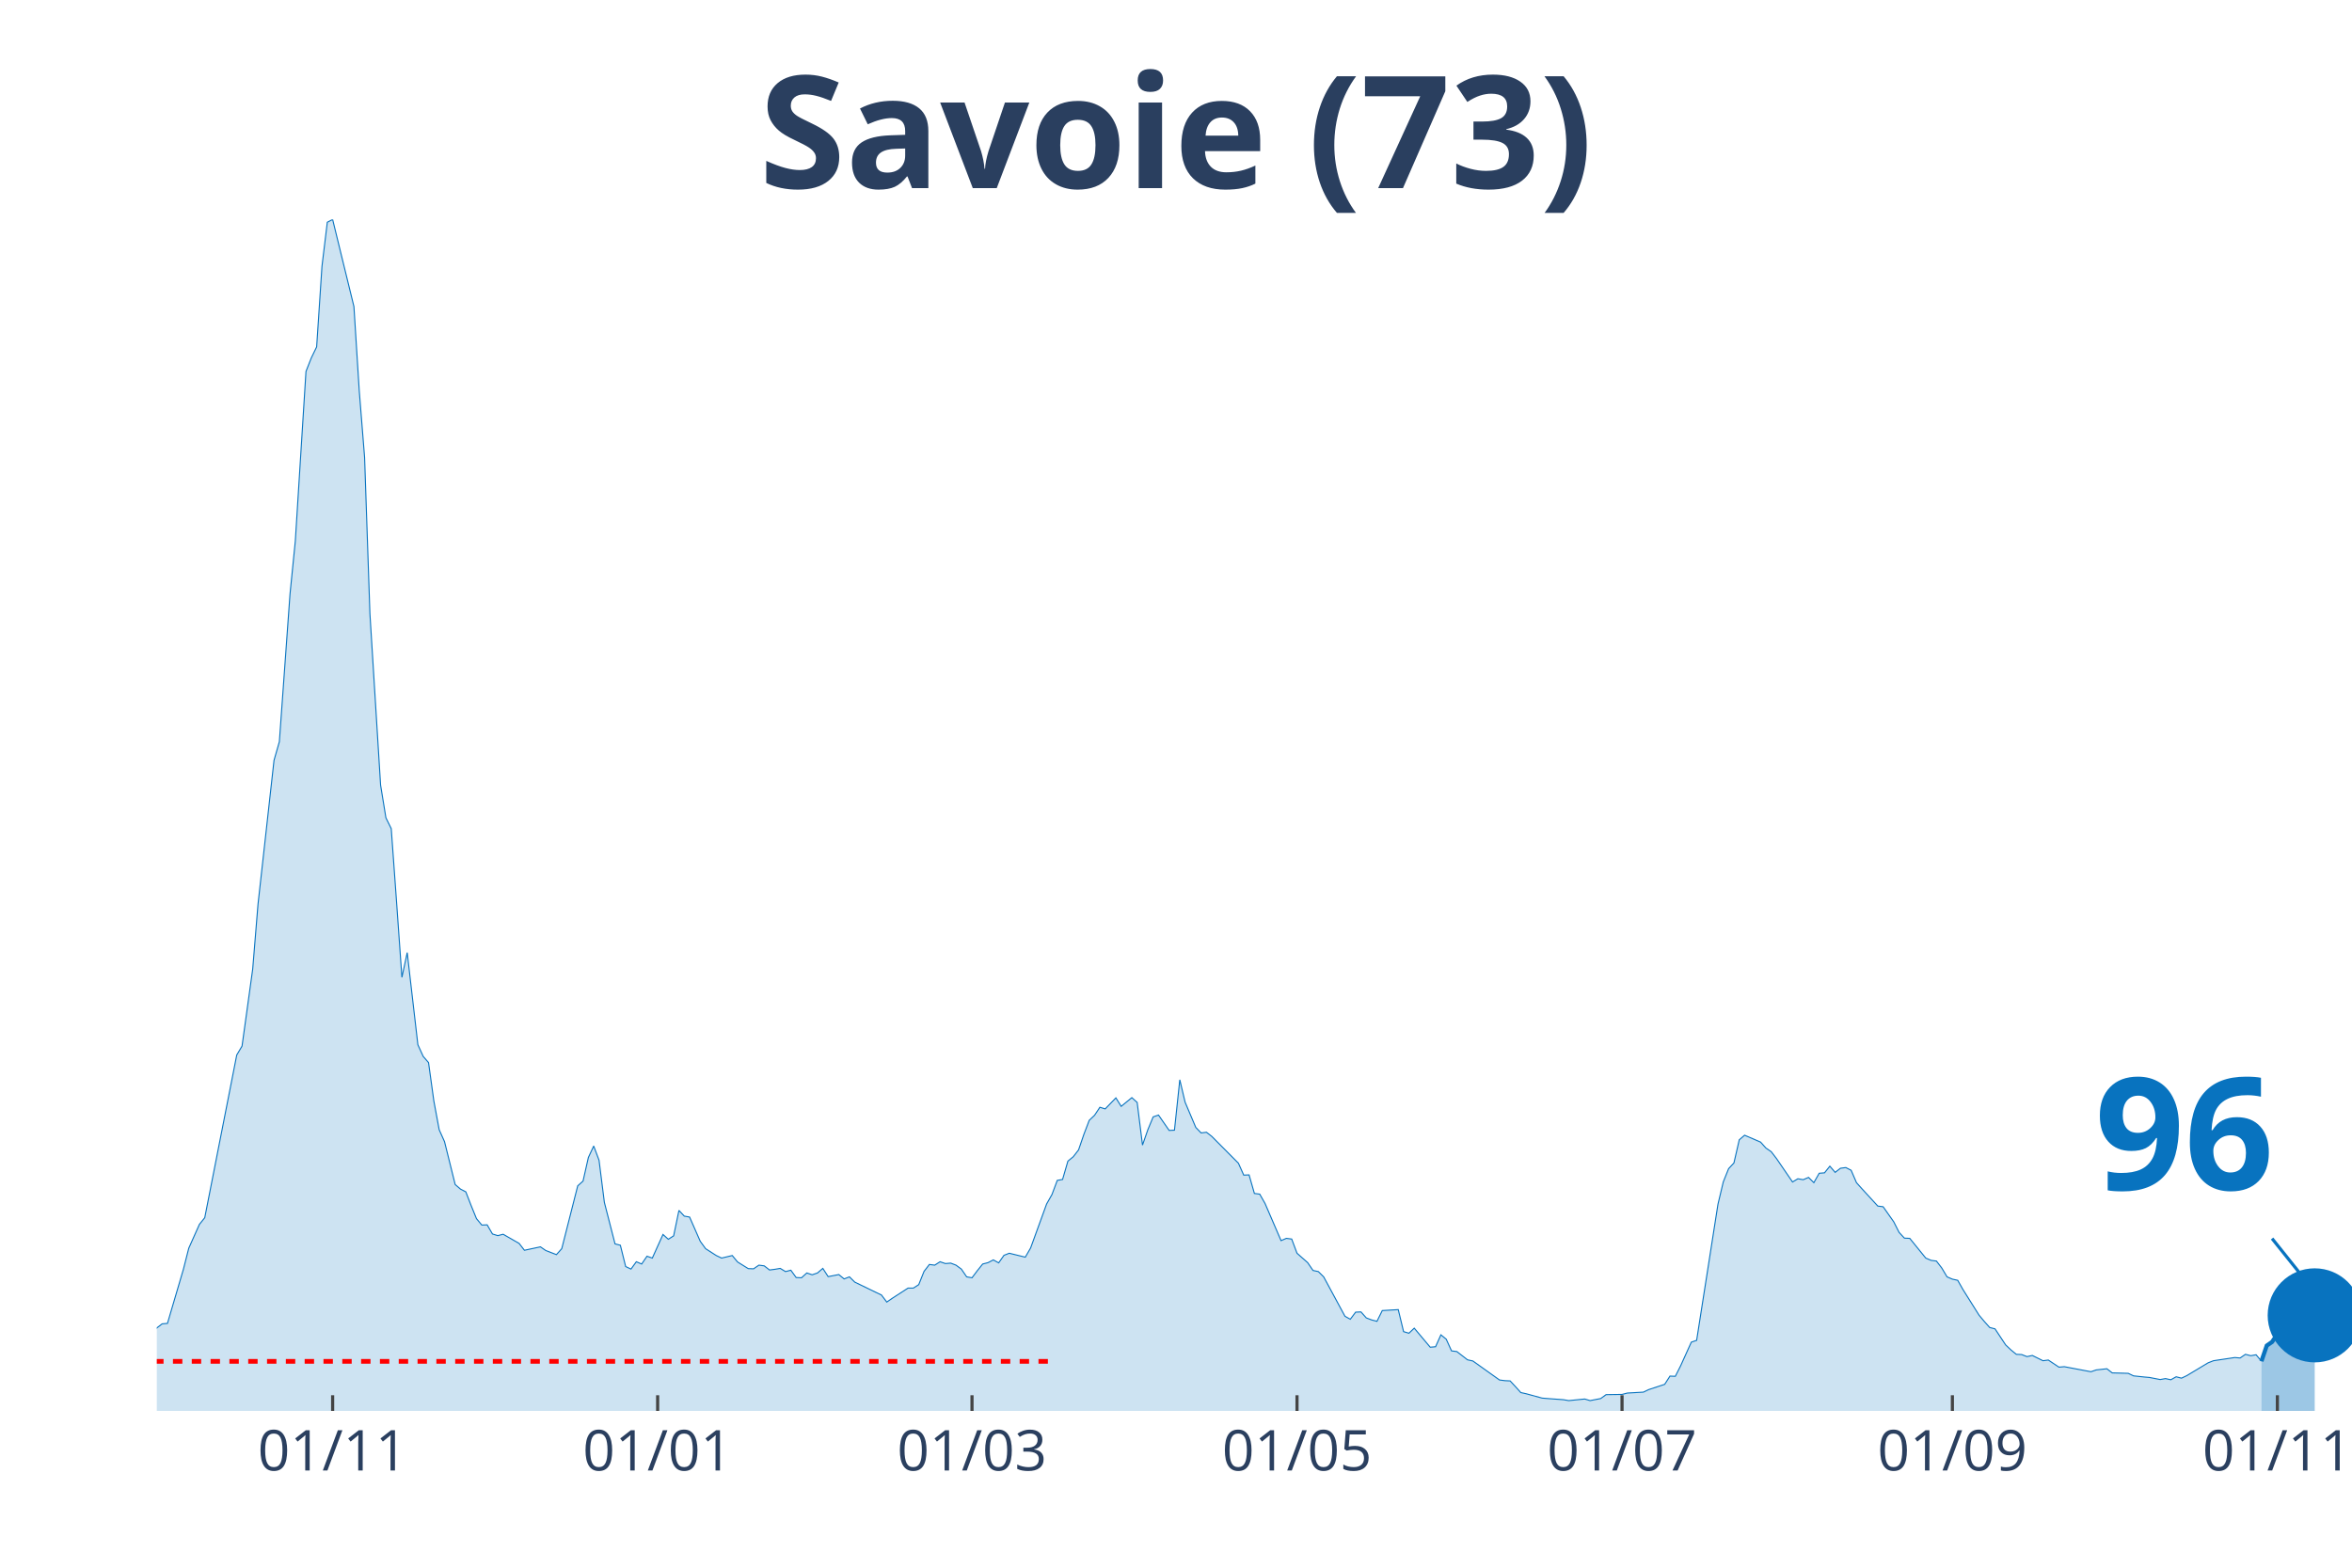
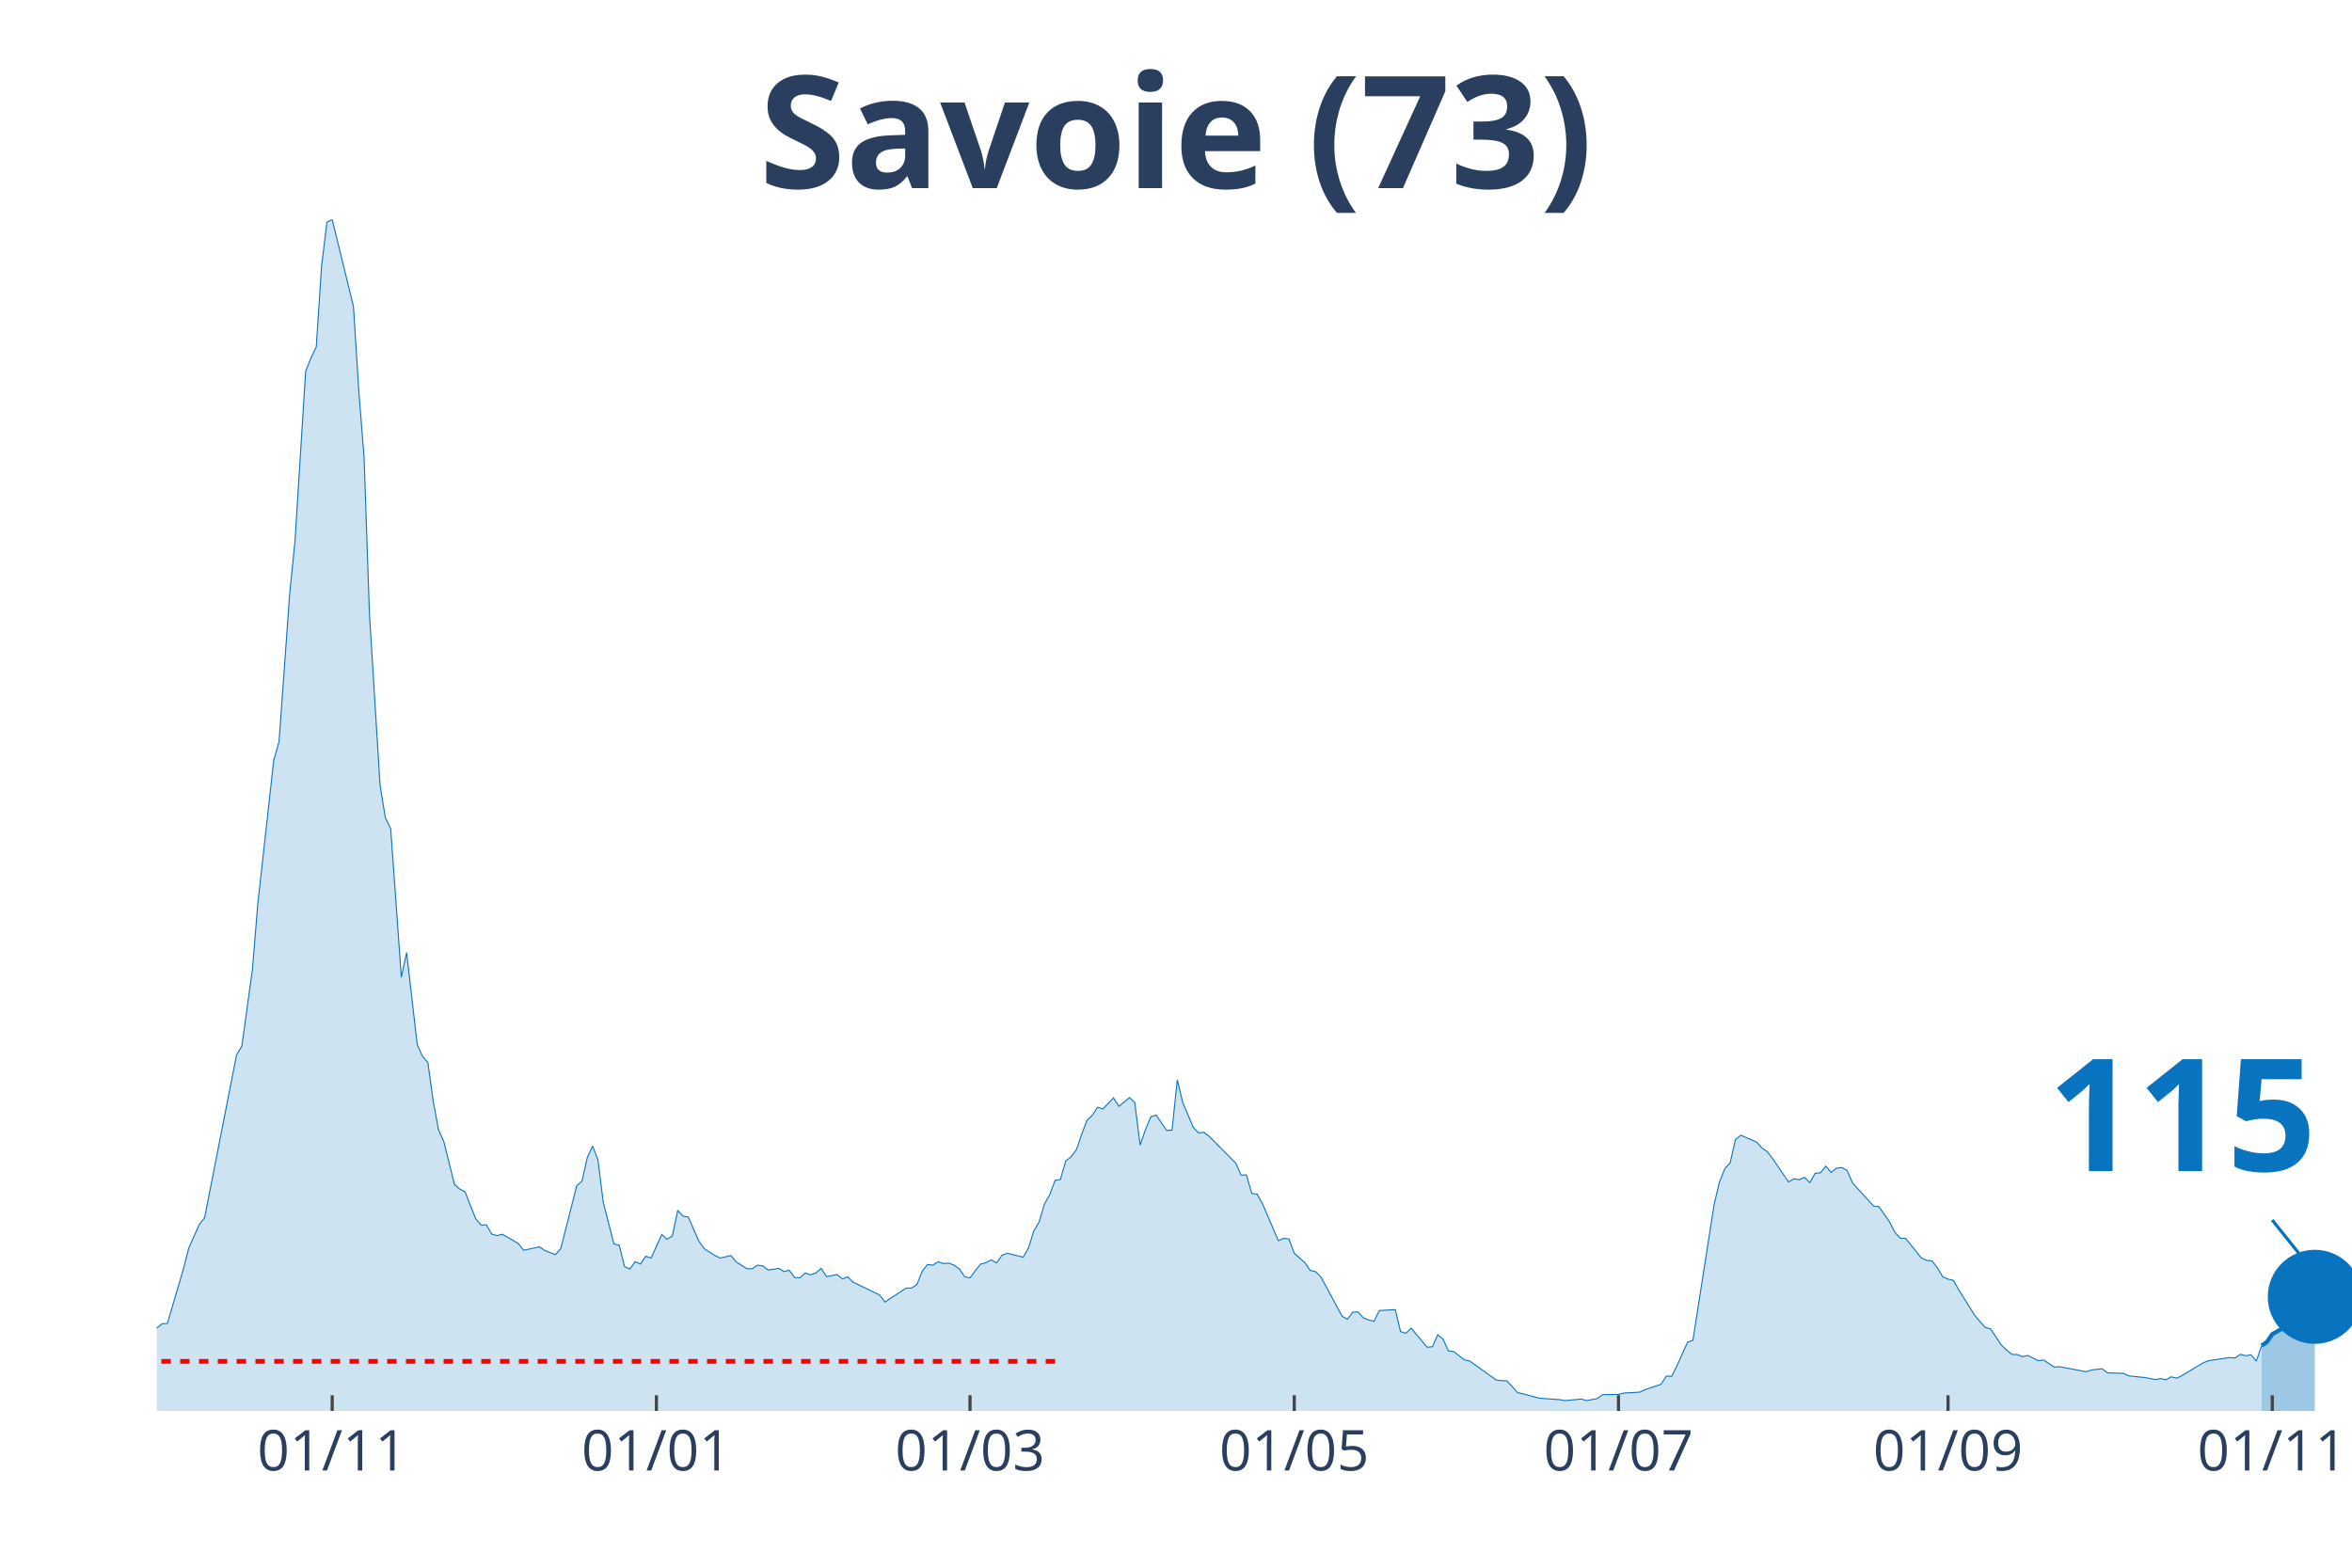
<svg xmlns="http://www.w3.org/2000/svg" class="main-svg" width="1125" height="750" style="" viewBox="0 0 750 500">
  <rect x="0" y="0" width="750" height="500" style="fill: rgb(0, 0, 0); fill-opacity: 0;" />
-   <defs id="defs-763839">
+   <defs id="defs-79fe78">
    <g class="clips">
-       <clipPath id="clip763839xyplot" class="plotclip">
+       <clipPath id="clip79fe78xyplot" class="plotclip">
        <rect width="700" height="380" />
      </clipPath>
-       <clipPath class="axesclip" id="clip763839x">
+       <clipPath class="axesclip" id="clip79fe78x">
        <rect x="50" y="0" width="700" height="500" />
      </clipPath>
-       <clipPath class="axesclip" id="clip763839y">
+       <clipPath class="axesclip" id="clip79fe78y">
        <rect x="0" y="70" width="750" height="380" />
      </clipPath>
-       <clipPath class="axesclip" id="clip763839xy">
+       <clipPath class="axesclip" id="clip79fe78xy">
        <rect x="50" y="70" width="700" height="380" />
      </clipPath>
    </g>
    <g class="gradients" />
  </defs>
  <g class="bglayer">
    <rect class="bg" x="50" y="70" width="700" height="380" style="fill: rgb(0, 0, 0); fill-opacity: 0; stroke-width: 0;" />
  </g>
  <g class="layer-below">
    <g class="imagelayer" />
    <g class="shapelayer" />
  </g>
  <g class="cartesianlayer">
    <g class="subplot xy">
      <g class="layer-subplot">
        <g class="shapelayer" />
        <g class="imagelayer" />
      </g>
      <g class="gridlayer">
        <g class="x">
-           <path class="xgrid crisp" transform="translate(106.07,0)" d="M0,70v380" style="stroke: rgb(255, 255, 255); stroke-opacity: 1; stroke-width: 1px;" />
-           <path class="xgrid crisp" transform="translate(209.71,0)" d="M0,70v380" style="stroke: rgb(255, 255, 255); stroke-opacity: 1; stroke-width: 1px;" />
-           <path class="xgrid crisp" transform="translate(309.95,0)" d="M0,70v380" style="stroke: rgb(255, 255, 255); stroke-opacity: 1; stroke-width: 1px;" />
-           <path class="xgrid crisp" transform="translate(413.59,0)" d="M0,70v380" style="stroke: rgb(255, 255, 255); stroke-opacity: 1; stroke-width: 1px;" />
-           <path class="xgrid crisp" transform="translate(517.23,0)" d="M0,70v380" style="stroke: rgb(255, 255, 255); stroke-opacity: 1; stroke-width: 1px;" />
-           <path class="xgrid crisp" transform="translate(622.57,0)" d="M0,70v380" style="stroke: rgb(255, 255, 255); stroke-opacity: 1; stroke-width: 1px;" />
-           <path class="xgrid crisp" transform="translate(726.21,0)" d="M0,70v380" style="stroke: rgb(255, 255, 255); stroke-opacity: 1; stroke-width: 1px;" />
+           <path class="xgrid crisp" transform="translate(105.93,0)" d="M0,70v380" style="stroke: rgb(255, 255, 255); stroke-opacity: 1; stroke-width: 1px;" />
+           <path class="xgrid crisp" transform="translate(209.32,0)" d="M0,70v380" style="stroke: rgb(255, 255, 255); stroke-opacity: 1; stroke-width: 1px;" />
+           <path class="xgrid crisp" transform="translate(309.32,0)" d="M0,70v380" style="stroke: rgb(255, 255, 255); stroke-opacity: 1; stroke-width: 1px;" />
+           <path class="xgrid crisp" transform="translate(412.71,0)" d="M0,70v380" style="stroke: rgb(255, 255, 255); stroke-opacity: 1; stroke-width: 1px;" />
+           <path class="xgrid crisp" transform="translate(516.1,0)" d="M0,70v380" style="stroke: rgb(255, 255, 255); stroke-opacity: 1; stroke-width: 1px;" />
+           <path class="xgrid crisp" transform="translate(621.19,0)" d="M0,70v380" style="stroke: rgb(255, 255, 255); stroke-opacity: 1; stroke-width: 1px;" />
+           <path class="xgrid crisp" transform="translate(724.58,0)" d="M0,70v380" style="stroke: rgb(255, 255, 255); stroke-opacity: 1; stroke-width: 1px;" />
        </g>
        <g class="y" />
      </g>
      <g class="zerolinelayer" />
      <path class="xlines-below" />
      <path class="ylines-below" />
      <g class="overlines-below" />
      <g class="xaxislayer-below" />
      <g class="yaxislayer-below" />
      <g class="overaxes-below" />
-       <g class="plot" transform="translate(50, 70)" clip-path="url('#clip763839xyplot')">
+       <g class="plot" transform="translate(50, 70)" clip-path="url('#clip79fe78xyplot')">
        <g class="scatterlayer mlayer">
-           <g class="trace scatter traceb7492e" style="stroke-miterlimit: 2;">
+           <g class="trace scatter trace85d633" style="stroke-miterlimit: 2;">
            <g class="fills">
              <g>
-                 <path class="js-fill" d="M671.12,380L-231.07,380L-231.07,378.76L-103.64,378.39L-101.94,377.66L-88.35,377.22L-86.65,377.51L-79.85,377.3L-78.16,377.3L-61.17,373.42L-59.47,371.45L-54.37,370.13L-52.67,369.04L-49.27,367.5L-47.57,368.23L-42.48,368.6L-40.78,369.62L-37.38,368.52L-35.68,367.94L-30.58,365.97L-28.88,363.55L-25.49,361.65L-23.79,361.29L-16.99,360.41L-15.29,360.19L-11.89,359.17L-10.19,359.32L-6.8,358.95L-5.1,357.93L-1.7,356.98L0,353.54L1.7,352.23L3.4,352.08L8.5,334.76L10.19,328.11L13.59,320.5L15.29,318.38L25.49,266.49L27.18,263.64L30.58,239.08L32.28,218.32L37.38,172.49L39.08,166.57L42.48,119.43L44.17,102.55L47.57,48.46L49.27,44.15L50.97,40.64L52.67,14.91L54.37,0.88L56.07,0L62.86,27.77L64.56,54.67L66.26,75.87L67.96,125.72L71.36,180.39L73.06,190.84L74.76,194.28L76.46,217.74L78.16,241.71L79.85,233.82L83.25,263.2L84.95,266.93L86.65,268.9L88.35,281.18L90.05,290.32L91.75,294.12L95.15,307.79L96.84,309.25L98.54,310.13L100.24,314.51L101.94,318.68L103.64,320.72L105.34,320.65L107.04,323.57L108.74,324.09L110.44,323.65L115.53,326.57L117.23,328.76L122.33,327.67L124.03,328.84L127.43,330.15L129.13,328.25L134.22,308.22L135.92,306.69L137.62,299.16L139.32,295.51L141.02,300.04L142.72,313.49L146.12,326.72L147.82,327.16L149.51,333.95L151.21,334.76L152.91,332.42L154.61,333.15L156.31,330.66L158.01,331.25L161.41,323.72L163.11,325.25L164.81,324.16L166.5,316.05L168.2,317.87L169.9,318.17L173.3,325.91L175,328.25L178.4,330.44L180.1,331.25L183.5,330.44L185.19,332.49L188.59,334.61L190.29,334.68L191.99,333.51L193.69,333.73L195.39,335.05L197.09,334.83L198.79,334.54L200.49,335.56L202.18,335.12L203.88,337.46L205.58,337.53L207.28,336L208.98,336.58L210.68,336L212.38,334.54L214.08,337.17L217.48,336.51L219.17,337.9L220.87,337.24L222.57,338.92L229.37,342.21L231.07,343.02L232.77,345.28L234.47,344.11L239.56,340.82L241.26,340.82L242.96,339.73L244.66,335.49L246.36,333.29L248.06,333.51L249.76,332.42L251.46,333L253.16,332.86L254.85,333.51L256.55,334.76L258.25,337.24L259.95,337.53L261.65,335.27L263.35,333.15L265.05,332.71L266.75,331.83L268.45,332.78L270.15,330.37L271.84,329.71L276.94,330.96L278.64,328.03L283.74,314L285.44,311L287.14,306.47L288.83,306.18L290.53,300.33L292.23,298.94L293.93,296.75L295.63,291.78L297.33,287.32L299.03,285.71L300.73,283.15L302.43,283.67L305.83,280.16L307.52,282.86L310.92,280.08L312.62,281.62L314.32,295.21L316.02,290.32L317.72,286.22L319.42,285.64L322.82,290.54L324.51,290.46L326.21,274.38L327.91,281.55L331.31,289.59L333.01,291.34L334.71,291.12L336.41,292.44L344.9,300.99L346.6,304.79L348.3,304.72L350,310.64L351.7,310.86L353.4,313.85L358.5,325.69L360.19,324.96L361.89,325.18L363.59,329.71L366.99,332.71L368.69,335.2L370.39,335.56L372.09,337.24L378.88,349.81L380.58,350.76L382.28,348.5L383.98,348.42L385.68,350.33L387.38,350.98L389.08,351.42L390.78,347.99L395.87,347.69L397.57,354.71L399.27,355.22L400.97,353.61L406.07,359.68L407.77,359.53L409.47,355.73L411.17,357.12L412.86,360.85L414.56,361.07L417.96,363.7L419.66,364.07L428.16,370.13L429.85,370.35L431.55,370.43L433.25,372.25L434.95,374.15L436.65,374.52L441.75,375.91L443.45,376.05L448.54,376.42L450.24,376.71L455.34,376.2L457.04,376.71L460.44,376.05L462.14,374.81L467.23,374.74L468.93,374.3L474.03,374.01L475.73,373.2L480.83,371.52L482.52,368.89L484.22,368.96L485.92,365.6L489.32,358.07L491.02,357.49L497.82,314.07L499.51,306.98L501.21,302.74L502.91,300.92L504.61,293.53L506.31,292.07L511.41,294.26L513.11,296.16L514.81,297.33L516.5,299.53L521.6,306.98L523.3,305.96L525,306.25L526.7,305.52L528.4,307.2L530.1,304.2L531.8,304.06L533.5,301.94L535.19,303.91L536.89,302.6L538.59,302.38L540.29,303.25L541.99,307.2L543.69,309.1L548.79,314.66L550.49,314.88L553.88,319.7L555.58,323.06L557.28,324.89L558.98,324.96L564.08,331.25L565.78,331.98L567.48,332.2L569.17,334.39L570.87,337.24L572.57,337.97L574.27,338.34L575.97,341.33L581.07,349.45L582.77,351.49L584.47,353.39L586.17,353.83L589.56,358.95L591.26,360.56L592.96,361.95L594.66,362.02L596.36,362.68L598.06,362.31L601.46,363.99L603.16,363.77L606.55,366.04L608.25,365.89L616.75,367.5L618.45,366.92L621.84,366.55L623.54,367.87L628.64,368.01L630.34,368.82L633.74,369.18L635.44,369.33L638.83,369.99L640.53,369.69L642.23,370.06L643.93,369.11L645.63,369.55L647.33,368.74L654.13,364.65L655.83,363.99L662.62,362.97L664.32,363.12L666.02,361.95L667.72,362.39L669.42,362.09L671.12,364.14" style="fill: rgb(8, 115, 191); fill-opacity: 0.2; stroke-width: 0;" />
+                 <path class="js-fill" d="M671.19,380L-230.51,380L-230.51,378.76L-103.39,378.39L-101.69,377.66L-88.14,377.22L-86.44,377.51L-79.66,377.3L-77.97,377.3L-61.02,373.42L-59.32,371.45L-54.24,370.13L-52.54,369.04L-49.15,367.5L-47.46,368.23L-42.37,368.6L-40.68,369.62L-37.29,368.52L-35.59,367.94L-30.51,365.97L-28.81,363.55L-25.42,361.65L-23.73,361.29L-16.95,360.41L-15.25,360.19L-11.86,359.17L-10.17,359.32L-6.78,358.95L-5.08,357.93L-1.69,356.98L0,353.54L1.69,352.23L3.39,352.08L8.47,334.76L10.17,328.11L13.56,320.5L15.25,318.38L25.42,266.49L27.12,263.64L30.51,239.08L32.2,218.32L37.29,172.49L38.98,166.57L42.37,119.43L44.07,102.55L47.46,48.46L49.15,44.15L50.85,40.64L52.54,14.91L54.24,0.88L55.93,0L62.71,27.77L64.41,54.67L66.1,75.87L67.8,125.72L71.19,180.39L72.88,190.84L74.58,194.28L76.27,217.74L77.97,241.71L79.66,233.82L83.05,263.2L84.75,266.93L86.44,268.9L88.14,281.18L89.83,290.32L91.53,294.12L94.92,307.79L96.61,309.25L98.31,310.13L100,314.51L101.69,318.68L103.39,320.72L105.08,320.65L106.78,323.57L108.47,324.09L110.17,323.65L115.25,326.57L116.95,328.76L122.03,327.67L123.73,328.84L127.12,330.15L128.81,328.25L133.9,308.22L135.59,306.69L137.29,299.16L138.98,295.51L140.68,300.04L142.37,313.49L145.76,326.72L147.46,327.16L149.15,333.95L150.85,334.76L152.54,332.42L154.24,333.15L155.93,330.66L157.63,331.25L161.02,323.72L162.71,325.25L164.41,324.16L166.1,316.05L167.8,317.87L169.49,318.17L172.88,325.91L174.58,328.25L177.97,330.44L179.66,331.25L183.05,330.44L184.75,332.49L188.14,334.61L189.83,334.68L191.53,333.51L193.22,333.73L194.92,335.05L196.61,334.83L198.31,334.54L200,335.56L201.69,335.12L203.39,337.46L205.08,337.53L206.78,336L208.47,336.58L210.17,336L211.86,334.54L213.56,337.17L216.95,336.51L218.64,337.9L220.34,337.24L222.03,338.92L228.81,342.21L230.51,343.02L232.2,345.28L233.9,344.11L238.98,340.82L240.68,340.82L242.37,339.73L244.07,335.49L245.76,333.29L247.46,333.51L249.15,332.42L250.85,333L252.54,332.86L254.24,333.51L255.93,334.76L257.63,337.24L259.32,337.53L261.02,335.27L262.71,333.15L264.41,332.71L266.1,331.83L267.8,332.78L269.49,330.37L271.19,329.71L276.27,330.96L277.97,328.03L279.66,322.62L281.36,319.7L283.05,314L284.75,311L286.44,306.47L288.14,306.18L289.83,300.33L291.53,298.94L293.22,296.75L294.92,291.78L296.61,287.32L298.31,285.71L300,283.15L301.69,283.67L305.08,280.16L306.78,282.86L310.17,280.08L311.86,281.62L313.56,295.21L315.25,290.32L316.95,286.22L318.64,285.64L322.03,290.54L323.73,290.46L325.42,274.38L327.12,281.55L330.51,289.59L332.2,291.34L333.9,291.12L335.59,292.44L344.07,300.99L345.76,304.79L347.46,304.72L349.15,310.64L350.85,310.86L352.54,313.85L357.63,325.69L359.32,324.96L361.02,325.18L362.71,329.71L366.1,332.71L367.8,335.2L369.49,335.56L371.19,337.24L377.97,349.81L379.66,350.76L381.36,348.5L383.05,348.42L384.75,350.33L386.44,350.98L388.14,351.42L389.83,347.99L394.92,347.69L396.61,354.71L398.31,355.22L400,353.61L405.08,359.68L406.78,359.53L408.47,355.73L410.17,357.12L411.86,360.85L413.56,361.07L416.95,363.7L418.64,364.07L427.12,370.13L428.81,370.35L430.51,370.43L432.2,372.25L433.9,374.15L435.59,374.52L440.68,375.91L442.37,376.05L447.46,376.42L449.15,376.71L454.24,376.2L455.93,376.71L459.32,376.05L461.02,374.81L466.1,374.74L467.8,374.3L472.88,374.01L474.58,373.2L479.66,371.52L481.36,368.89L483.05,368.96L484.75,365.6L488.14,358.07L489.83,357.49L496.61,314.07L498.31,306.98L500,302.74L501.69,300.92L503.39,293.53L505.08,292.07L510.17,294.26L511.86,296.16L513.56,297.33L515.25,299.53L520.34,306.98L522.03,305.96L523.73,306.25L525.42,305.52L527.12,307.2L528.81,304.2L530.51,304.06L532.2,301.94L533.9,303.91L535.59,302.6L537.29,302.38L538.98,303.25L540.68,307.2L542.37,309.1L547.46,314.66L549.15,314.88L552.54,319.7L554.24,323.06L555.93,324.89L557.63,324.96L562.71,331.25L564.41,331.98L566.1,332.2L567.8,334.39L569.49,337.24L571.19,337.97L572.88,338.34L574.58,341.33L579.66,349.45L581.36,351.49L583.05,353.39L584.75,353.83L588.14,358.95L589.83,360.56L591.53,361.95L593.22,362.02L594.92,362.68L596.61,362.31L600,363.99L601.69,363.77L605.08,366.04L606.78,365.89L615.25,367.5L616.95,366.92L620.34,366.55L622.03,367.87L627.12,368.01L628.81,368.82L632.2,369.18L633.9,369.33L637.29,369.99L638.98,369.69L640.68,370.06L642.37,369.11L644.07,369.55L645.76,368.74L652.54,364.65L654.24,363.99L661.02,362.97L662.71,363.12L664.41,361.95L666.1,362.39L667.8,362.09L669.49,364.14L671.19,359.17" style="fill: rgb(8, 115, 191); fill-opacity: 0.2; stroke-width: 0;" />
              </g>
            </g>
            <g class="errorbars" />
            <g class="lines">
-               <path class="js-line" d="M-231.07,378.76L-103.64,378.39L-101.94,377.66L-88.35,377.22L-86.65,377.51L-79.85,377.3L-78.16,377.3L-61.17,373.42L-59.47,371.45L-54.37,370.13L-52.67,369.04L-49.27,367.5L-47.57,368.23L-42.48,368.6L-40.78,369.62L-37.38,368.52L-35.68,367.94L-30.58,365.97L-28.88,363.55L-25.49,361.65L-23.79,361.29L-16.99,360.41L-15.29,360.19L-11.89,359.17L-10.19,359.32L-6.8,358.95L-5.1,357.93L-1.7,356.98L0,353.54L1.7,352.23L3.4,352.08L8.5,334.76L10.19,328.11L13.59,320.5L15.29,318.38L25.49,266.49L27.18,263.64L30.58,239.08L32.28,218.32L37.38,172.49L39.08,166.57L42.48,119.43L44.17,102.55L47.57,48.46L49.27,44.15L50.97,40.64L52.67,14.91L54.37,0.88L56.07,0L62.86,27.77L64.56,54.67L66.26,75.87L67.96,125.72L71.36,180.39L73.06,190.84L74.76,194.28L76.46,217.74L78.16,241.71L79.85,233.82L83.25,263.2L84.95,266.93L86.65,268.9L88.35,281.18L90.05,290.32L91.75,294.12L95.15,307.79L96.84,309.25L98.54,310.13L100.24,314.51L101.94,318.68L103.64,320.72L105.34,320.65L107.04,323.57L108.74,324.09L110.44,323.65L115.53,326.57L117.23,328.76L122.33,327.67L124.03,328.84L127.43,330.15L129.13,328.25L134.22,308.22L135.92,306.69L137.62,299.16L139.32,295.51L141.02,300.04L142.72,313.49L146.12,326.72L147.82,327.16L149.51,333.95L151.21,334.76L152.91,332.42L154.61,333.15L156.31,330.66L158.01,331.25L161.41,323.72L163.11,325.25L164.81,324.16L166.5,316.05L168.2,317.87L169.9,318.17L173.3,325.91L175,328.25L178.4,330.44L180.1,331.25L183.5,330.44L185.19,332.49L188.59,334.61L190.29,334.68L191.99,333.51L193.69,333.73L195.39,335.05L197.09,334.83L198.79,334.54L200.49,335.56L202.18,335.12L203.88,337.46L205.58,337.53L207.28,336L208.98,336.58L210.68,336L212.38,334.54L214.08,337.17L217.48,336.51L219.17,337.9L220.87,337.24L222.57,338.92L229.37,342.21L231.07,343.02L232.77,345.28L234.47,344.11L239.56,340.82L241.26,340.82L242.96,339.73L244.66,335.49L246.36,333.29L248.06,333.51L249.76,332.42L251.46,333L253.16,332.86L254.85,333.51L256.55,334.76L258.25,337.24L259.95,337.53L261.65,335.27L263.35,333.15L265.05,332.71L266.75,331.83L268.45,332.78L270.15,330.37L271.84,329.71L276.94,330.96L278.64,328.03L283.74,314L285.44,311L287.14,306.47L288.83,306.18L290.53,300.33L292.23,298.94L293.93,296.75L295.63,291.78L297.33,287.32L299.03,285.71L300.73,283.15L302.43,283.67L305.83,280.16L307.52,282.86L310.92,280.08L312.62,281.62L314.32,295.21L316.02,290.32L317.72,286.22L319.42,285.64L322.82,290.54L324.51,290.46L326.21,274.38L327.91,281.55L331.31,289.59L333.01,291.34L334.71,291.12L336.41,292.44L344.9,300.99L346.6,304.79L348.3,304.72L350,310.64L351.7,310.86L353.4,313.85L358.5,325.69L360.19,324.96L361.89,325.18L363.59,329.71L366.99,332.71L368.69,335.2L370.39,335.56L372.09,337.24L378.88,349.81L380.58,350.76L382.28,348.5L383.98,348.42L385.68,350.33L387.38,350.98L389.08,351.42L390.78,347.99L395.87,347.69L397.57,354.71L399.27,355.22L400.97,353.61L406.07,359.68L407.77,359.53L409.47,355.73L411.17,357.12L412.86,360.85L414.56,361.07L417.96,363.7L419.66,364.07L428.16,370.13L429.85,370.35L431.55,370.43L433.25,372.25L434.95,374.15L436.65,374.52L441.75,375.91L443.45,376.05L448.54,376.42L450.24,376.71L455.34,376.2L457.04,376.71L460.44,376.05L462.14,374.81L467.23,374.74L468.93,374.3L474.03,374.01L475.73,373.2L480.83,371.52L482.52,368.89L484.22,368.96L485.92,365.6L489.32,358.07L491.02,357.49L497.82,314.07L499.51,306.98L501.21,302.74L502.91,300.92L504.61,293.53L506.31,292.07L511.41,294.26L513.11,296.16L514.81,297.33L516.5,299.53L521.6,306.98L523.3,305.96L525,306.25L526.7,305.52L528.4,307.2L530.1,304.2L531.8,304.06L533.5,301.94L535.19,303.91L536.89,302.6L538.59,302.38L540.29,303.25L541.99,307.2L543.69,309.1L548.79,314.66L550.49,314.88L553.88,319.7L555.58,323.06L557.28,324.89L558.98,324.96L564.08,331.25L565.78,331.98L567.48,332.2L569.17,334.39L570.87,337.24L572.57,337.97L574.27,338.34L575.97,341.33L581.07,349.45L582.77,351.49L584.47,353.39L586.17,353.83L589.56,358.95L591.26,360.56L592.96,361.95L594.66,362.02L596.36,362.68L598.06,362.31L601.46,363.99L603.16,363.77L606.55,366.04L608.25,365.89L616.75,367.5L618.45,366.92L621.84,366.55L623.54,367.87L628.64,368.01L630.34,368.82L633.74,369.18L635.44,369.33L638.83,369.99L640.53,369.69L642.23,370.06L643.93,369.11L645.63,369.55L647.33,368.74L654.13,364.65L655.83,363.99L662.62,362.97L664.32,363.12L666.02,361.95L667.72,362.39L669.42,362.09L671.12,364.14" style="vector-effect: non-scaling-stroke; fill: none; stroke: rgb(8, 115, 191); stroke-opacity: 1; stroke-width: 0.5px; opacity: 1;" />
+               <path class="js-line" d="M-230.51,378.76L-103.39,378.39L-101.69,377.66L-88.14,377.22L-86.44,377.51L-79.66,377.3L-77.97,377.3L-61.02,373.42L-59.32,371.45L-54.24,370.13L-52.54,369.04L-49.15,367.5L-47.46,368.23L-42.37,368.6L-40.68,369.62L-37.29,368.52L-35.59,367.94L-30.51,365.97L-28.81,363.55L-25.42,361.65L-23.73,361.29L-16.95,360.41L-15.25,360.19L-11.86,359.17L-10.17,359.32L-6.78,358.95L-5.08,357.93L-1.69,356.98L0,353.54L1.69,352.23L3.39,352.08L8.47,334.76L10.17,328.11L13.56,320.5L15.25,318.38L25.42,266.49L27.12,263.64L30.51,239.08L32.2,218.32L37.29,172.49L38.98,166.57L42.37,119.43L44.07,102.55L47.46,48.46L49.15,44.15L50.85,40.64L52.54,14.91L54.24,0.88L55.93,0L62.71,27.77L64.41,54.67L66.1,75.87L67.8,125.72L71.19,180.39L72.88,190.84L74.58,194.28L76.27,217.74L77.97,241.71L79.66,233.82L83.05,263.2L84.75,266.93L86.44,268.9L88.14,281.18L89.83,290.32L91.53,294.12L94.92,307.79L96.61,309.25L98.31,310.13L100,314.51L101.69,318.68L103.39,320.72L105.08,320.65L106.78,323.57L108.47,324.09L110.17,323.65L115.25,326.57L116.95,328.76L122.03,327.67L123.73,328.84L127.12,330.15L128.81,328.25L133.9,308.22L135.59,306.69L137.29,299.16L138.98,295.51L140.68,300.04L142.37,313.49L145.76,326.72L147.46,327.16L149.15,333.95L150.85,334.76L152.54,332.42L154.24,333.15L155.93,330.66L157.63,331.25L161.02,323.72L162.71,325.25L164.41,324.16L166.1,316.05L167.8,317.87L169.49,318.17L172.88,325.91L174.58,328.25L177.97,330.44L179.66,331.25L183.05,330.44L184.75,332.49L188.14,334.61L189.83,334.68L191.53,333.51L193.22,333.73L194.92,335.05L196.61,334.83L198.31,334.54L200,335.56L201.69,335.12L203.39,337.46L205.08,337.53L206.78,336L208.47,336.58L210.17,336L211.86,334.54L213.56,337.17L216.95,336.51L218.64,337.9L220.34,337.24L222.03,338.92L228.81,342.21L230.51,343.02L232.2,345.28L233.9,344.11L238.98,340.82L240.68,340.82L242.37,339.73L244.07,335.49L245.76,333.29L247.46,333.51L249.15,332.42L250.85,333L252.54,332.86L254.24,333.51L255.93,334.76L257.63,337.24L259.32,337.53L261.02,335.27L262.71,333.15L264.41,332.71L266.1,331.83L267.8,332.78L269.49,330.37L271.19,329.71L276.27,330.96L277.97,328.03L279.66,322.62L281.36,319.7L283.05,314L284.75,311L286.44,306.47L288.14,306.18L289.83,300.33L291.53,298.94L293.22,296.75L294.92,291.78L296.61,287.32L298.31,285.71L300,283.15L301.69,283.67L305.08,280.16L306.78,282.86L310.17,280.08L311.86,281.62L313.56,295.21L315.25,290.32L316.95,286.22L318.64,285.64L322.03,290.54L323.73,290.46L325.42,274.38L327.12,281.55L330.51,289.59L332.2,291.34L333.9,291.12L335.59,292.44L344.07,300.99L345.76,304.79L347.46,304.72L349.15,310.64L350.85,310.86L352.54,313.85L357.63,325.69L359.32,324.96L361.02,325.18L362.71,329.71L366.1,332.71L367.8,335.2L369.49,335.56L371.19,337.24L377.97,349.81L379.66,350.76L381.36,348.5L383.05,348.42L384.75,350.33L386.44,350.98L388.14,351.42L389.83,347.99L394.92,347.69L396.61,354.71L398.31,355.22L400,353.61L405.08,359.68L406.78,359.53L408.47,355.73L410.17,357.12L411.86,360.85L413.56,361.07L416.95,363.7L418.64,364.07L427.12,370.13L428.81,370.35L430.51,370.43L432.2,372.25L433.9,374.15L435.59,374.52L440.68,375.91L442.37,376.05L447.46,376.42L449.15,376.71L454.24,376.2L455.93,376.71L459.32,376.05L461.02,374.81L466.1,374.74L467.8,374.3L472.88,374.01L474.58,373.2L479.66,371.52L481.36,368.89L483.05,368.96L484.75,365.6L488.14,358.07L489.83,357.49L496.61,314.07L498.31,306.98L500,302.74L501.69,300.92L503.39,293.53L505.08,292.07L510.17,294.26L511.86,296.16L513.56,297.33L515.25,299.53L520.34,306.98L522.03,305.96L523.73,306.25L525.42,305.52L527.12,307.2L528.81,304.2L530.51,304.06L532.2,301.94L533.9,303.91L535.59,302.6L537.29,302.38L538.98,303.25L540.68,307.2L542.37,309.1L547.46,314.66L549.15,314.88L552.54,319.7L554.24,323.06L555.93,324.89L557.63,324.96L562.71,331.25L564.41,331.98L566.1,332.2L567.8,334.39L569.49,337.24L571.19,337.97L572.88,338.34L574.58,341.33L579.66,349.45L581.36,351.49L583.05,353.39L584.75,353.83L588.14,358.95L589.83,360.56L591.53,361.95L593.22,362.02L594.92,362.68L596.61,362.31L600,363.99L601.69,363.77L605.08,366.04L606.78,365.89L615.25,367.5L616.95,366.92L620.34,366.55L622.03,367.87L627.12,368.01L628.81,368.82L632.2,369.18L633.9,369.33L637.29,369.99L638.98,369.69L640.68,370.06L642.37,369.11L644.07,369.55L645.76,368.74L652.54,364.65L654.24,363.99L661.02,362.97L662.71,363.12L664.41,361.95L666.1,362.39L667.8,362.09L669.49,364.14L671.19,359.17" style="vector-effect: non-scaling-stroke; fill: none; stroke: rgb(8, 115, 191); stroke-opacity: 1; stroke-width: 0.5px; opacity: 1;" />
            </g>
            <g class="points" />
            <g class="text" />
          </g>
-           <g class="trace scatter traceb60b84" style="stroke-miterlimit: 2;">
+           <g class="trace scatter trace111899" style="stroke-miterlimit: 2;">
            <g class="fills">
              <g>
-                 <path class="js-fill" d="M688.11,380L671.12,380L671.12,364.14L672.82,359.17L674.51,358L676.21,355.51L677.91,354.42L681.31,352.66L683.01,346.23L684.71,348.79L686.41,345.5L688.11,349.52" style="fill: rgb(8, 115, 191); fill-opacity: 0.4; stroke-width: 0;" />
+                 <path class="js-fill" d="M688.14,380L671.19,380L671.19,359.17L672.88,358L674.58,355.51L679.66,352.66L681.36,346.23L683.05,348.79L684.75,345.5L686.44,349.45L688.14,343.6" style="fill: rgb(8, 115, 191); fill-opacity: 0.4; stroke-width: 0;" />
              </g>
            </g>
            <g class="errorbars" />
            <g class="lines">
-               <path class="js-line" d="M671.12,364.14L672.82,359.17L674.51,358L676.21,355.51L677.91,354.42L681.31,352.66L683.01,346.23L684.71,348.79L686.41,345.5L688.11,349.52" style="vector-effect: non-scaling-stroke; fill: none; stroke: rgb(8, 115, 191); stroke-opacity: 1; stroke-width: 2px; opacity: 1;" />
+               <path class="js-line" d="M671.19,359.17L672.88,358L674.58,355.51L679.66,352.66L681.36,346.23L683.05,348.79L684.75,345.5L686.44,349.45L688.14,343.6" style="vector-effect: non-scaling-stroke; fill: none; stroke: rgb(8, 115, 191); stroke-opacity: 1; stroke-width: 2px; opacity: 1;" />
            </g>
            <g class="points" />
            <g class="text" />
          </g>
-           <g class="trace scatter trace1488d6" style="stroke-miterlimit: 2; opacity: 1;">
+           <g class="trace scatter traced5f4e5" style="stroke-miterlimit: 2; opacity: 1;">
            <g class="fills" />
            <g class="errorbars" />
            <g class="lines" />
            <g class="points">
-               <path class="point" transform="translate(688.11,349.52)" d="M15,0A15,15 0 1,1 0,-15A15,15 0 0,1 15,0Z" style="opacity: 1; stroke-width: 0px; fill: rgb(8, 115, 191); fill-opacity: 1;" />
+               <path class="point" transform="translate(688.14,343.6)" d="M15,0A15,15 0 1,1 0,-15A15,15 0 0,1 15,0Z" style="opacity: 1; stroke-width: 0px; fill: rgb(8, 115, 191); fill-opacity: 1;" />
            </g>
            <g class="text" />
          </g>
        </g>
      </g>
      <g class="overplot" />
      <path class="xlines-above crisp" style="fill: none; stroke-width: 1px; stroke: rgb(0, 0, 0); stroke-opacity: 0;" d="" />
      <path class="ylines-above crisp" style="fill: none;" d="M0,0" />
      <g class="overlines-above" />
      <g class="xaxislayer-above">
-         <path class="xtick ticks crisp" d="M0,450v-5" transform="translate(106.07,0)" style="stroke: rgb(68, 68, 68); stroke-opacity: 1; stroke-width: 1px;" />
-         <path class="xtick ticks crisp" d="M0,450v-5" transform="translate(209.71,0)" style="stroke: rgb(68, 68, 68); stroke-opacity: 1; stroke-width: 1px;" />
-         <path class="xtick ticks crisp" d="M0,450v-5" transform="translate(309.95,0)" style="stroke: rgb(68, 68, 68); stroke-opacity: 1; stroke-width: 1px;" />
-         <path class="xtick ticks crisp" d="M0,450v-5" transform="translate(413.59,0)" style="stroke: rgb(68, 68, 68); stroke-opacity: 1; stroke-width: 1px;" />
-         <path class="xtick ticks crisp" d="M0,450v-5" transform="translate(517.23,0)" style="stroke: rgb(68, 68, 68); stroke-opacity: 1; stroke-width: 1px;" />
-         <path class="xtick ticks crisp" d="M0,450v-5" transform="translate(622.57,0)" style="stroke: rgb(68, 68, 68); stroke-opacity: 1; stroke-width: 1px;" />
-         <path class="xtick ticks crisp" d="M0,450v-5" transform="translate(726.21,0)" style="stroke: rgb(68, 68, 68); stroke-opacity: 1; stroke-width: 1px;" />
+         <path class="xtick ticks crisp" d="M0,450v-5" transform="translate(105.93,0)" style="stroke: rgb(68, 68, 68); stroke-opacity: 1; stroke-width: 1px;" />
+         <path class="xtick ticks crisp" d="M0,450v-5" transform="translate(209.32,0)" style="stroke: rgb(68, 68, 68); stroke-opacity: 1; stroke-width: 1px;" />
+         <path class="xtick ticks crisp" d="M0,450v-5" transform="translate(309.32,0)" style="stroke: rgb(68, 68, 68); stroke-opacity: 1; stroke-width: 1px;" />
+         <path class="xtick ticks crisp" d="M0,450v-5" transform="translate(412.71,0)" style="stroke: rgb(68, 68, 68); stroke-opacity: 1; stroke-width: 1px;" />
+         <path class="xtick ticks crisp" d="M0,450v-5" transform="translate(516.1,0)" style="stroke: rgb(68, 68, 68); stroke-opacity: 1; stroke-width: 1px;" />
+         <path class="xtick ticks crisp" d="M0,450v-5" transform="translate(621.19,0)" style="stroke: rgb(68, 68, 68); stroke-opacity: 1; stroke-width: 1px;" />
+         <path class="xtick ticks crisp" d="M0,450v-5" transform="translate(724.58,0)" style="stroke: rgb(68, 68, 68); stroke-opacity: 1; stroke-width: 1px;" />
        <g class="xtick">
-           <text text-anchor="middle" x="0" y="469" transform="translate(106.07,0)" style="font-family: 'Open Sans', verdana, arial, sans-serif; font-size: 18px; fill: rgb(42, 63, 95); fill-opacity: 1; white-space: pre;">01/11</text>
+           <text text-anchor="middle" x="0" y="469" transform="translate(105.93,0)" style="font-family: 'Open Sans', verdana, arial, sans-serif; font-size: 18px; fill: rgb(42, 63, 95); fill-opacity: 1; white-space: pre;">01/11</text>
        </g>
        <g class="xtick">
-           <text text-anchor="middle" x="0" y="469" transform="translate(209.71,0)" style="font-family: 'Open Sans', verdana, arial, sans-serif; font-size: 18px; fill: rgb(42, 63, 95); fill-opacity: 1; white-space: pre;">01/01</text>
+           <text text-anchor="middle" x="0" y="469" transform="translate(209.32,0)" style="font-family: 'Open Sans', verdana, arial, sans-serif; font-size: 18px; fill: rgb(42, 63, 95); fill-opacity: 1; white-space: pre;">01/01</text>
        </g>
        <g class="xtick">
-           <text text-anchor="middle" x="0" y="469" transform="translate(309.95,0)" style="font-family: 'Open Sans', verdana, arial, sans-serif; font-size: 18px; fill: rgb(42, 63, 95); fill-opacity: 1; white-space: pre;">01/03</text>
+           <text text-anchor="middle" x="0" y="469" transform="translate(309.32,0)" style="font-family: 'Open Sans', verdana, arial, sans-serif; font-size: 18px; fill: rgb(42, 63, 95); fill-opacity: 1; white-space: pre;">01/03</text>
        </g>
        <g class="xtick">
-           <text text-anchor="middle" x="0" y="469" transform="translate(413.59,0)" style="font-family: 'Open Sans', verdana, arial, sans-serif; font-size: 18px; fill: rgb(42, 63, 95); fill-opacity: 1; white-space: pre;">01/05</text>
+           <text text-anchor="middle" x="0" y="469" transform="translate(412.71,0)" style="font-family: 'Open Sans', verdana, arial, sans-serif; font-size: 18px; fill: rgb(42, 63, 95); fill-opacity: 1; white-space: pre;">01/05</text>
        </g>
        <g class="xtick">
-           <text text-anchor="middle" x="0" y="469" transform="translate(517.23,0)" style="font-family: 'Open Sans', verdana, arial, sans-serif; font-size: 18px; fill: rgb(42, 63, 95); fill-opacity: 1; white-space: pre;">01/07</text>
+           <text text-anchor="middle" x="0" y="469" transform="translate(516.1,0)" style="font-family: 'Open Sans', verdana, arial, sans-serif; font-size: 18px; fill: rgb(42, 63, 95); fill-opacity: 1; white-space: pre;">01/07</text>
        </g>
        <g class="xtick">
-           <text text-anchor="middle" x="0" y="469" transform="translate(622.57,0)" style="font-family: 'Open Sans', verdana, arial, sans-serif; font-size: 18px; fill: rgb(42, 63, 95); fill-opacity: 1; white-space: pre;">01/09</text>
+           <text text-anchor="middle" x="0" y="469" transform="translate(621.19,0)" style="font-family: 'Open Sans', verdana, arial, sans-serif; font-size: 18px; fill: rgb(42, 63, 95); fill-opacity: 1; white-space: pre;">01/09</text>
        </g>
        <g class="xtick">
-           <text text-anchor="middle" x="0" y="469" transform="translate(726.21,0)" style="font-family: 'Open Sans', verdana, arial, sans-serif; font-size: 18px; fill: rgb(42, 63, 95); fill-opacity: 1; white-space: pre;">01/11</text>
+           <text text-anchor="middle" x="0" y="469" transform="translate(724.58,0)" style="font-family: 'Open Sans', verdana, arial, sans-serif; font-size: 18px; fill: rgb(42, 63, 95); fill-opacity: 1; white-space: pre;">01/11</text>
        </g>
      </g>
      <g class="yaxislayer-above" />
      <g class="overaxes-above" />
    </g>
  </g>
  <g class="polarlayer" />
  <g class="ternarylayer" />
  <g class="geolayer" />
  <g class="funnelarealayer" />
  <g class="pielayer" />
  <g class="treemaplayer" />
  <g class="sunburstlayer" />
  <g class="glimages" />
-   <defs id="topdefs-763839">
+   <defs id="topdefs-79fe78">
    <g class="clips" />
  </defs>
  <g class="layer-above">
    <g class="imagelayer" />
    <g class="shapelayer">
-       <path data-index="0" fill-rule="evenodd" d="M-904.85,434.19L337.14,434.19" clip-path="url('#clip763839xy')" style="opacity: 1; stroke: rgb(255, 0, 0); stroke-opacity: 1; fill: rgb(0, 0, 0); fill-opacity: 0; stroke-dasharray: 3px, 3px; stroke-width: 1.5px;" />
+       <path data-index="0" fill-rule="evenodd" d="M-902.54,434.19L336.44,434.19" clip-path="url('#clip79fe78xy')" style="opacity: 1; stroke: rgb(255, 0, 0); stroke-opacity: 1; fill: rgb(0, 0, 0); fill-opacity: 0; stroke-dasharray: 3px, 3px; stroke-width: 1.5px;" />
    </g>
  </g>
  <g class="infolayer">
    <g class="g-gtitle">
      <text class="gtitle" x="375" y="25" text-anchor="middle" dy="0.7em" style="font-family: 'Open Sans', verdana, arial, sans-serif; font-size: 50px; fill: rgb(42, 63, 95); opacity: 1; font-weight: normal; white-space: pre;">
        <tspan style="font-weight:bold">Savoie (73)</tspan>
      </text>
    </g>
    <g class="g-xtitle" />
    <g class="annotation" data-index="0" style="opacity: 1;">
-       <g class="annotation-text-g" transform="rotate(0,696.11,359.52)">
-         <g class="cursor-pointer" transform="translate(653, 324)">
-           <rect class="bg" x="0.5" y="0.5" width="86" height="71" style="stroke-width: 1px; stroke: rgb(0, 0, 0); stroke-opacity: 0; fill: rgb(255, 255, 255); fill-opacity: 0.6;" />
-           <text class="annotation-text" text-anchor="middle" x="43.531" y="55.5" style="font-family: 'Open Sans', verdana, arial, sans-serif; font-size: 50px; fill: rgb(8, 115, 191); fill-opacity: 1; white-space: pre;">
-             <tspan style="font-weight:bold">96 </tspan>
+       <g class="annotation-text-g" transform="rotate(0,696.14,353.6)">
+         <g class="cursor-pointer" transform="translate(638, 318)">
+           <rect class="bg" x="0.5" y="0.5" width="115" height="71" style="stroke-width: 1px; stroke: rgb(0, 0, 0); stroke-opacity: 0; fill: rgb(255, 255, 255); fill-opacity: 0.6;" />
+           <text class="annotation-text" text-anchor="middle" x="57.812" y="55.5" style="font-family: 'Open Sans', verdana, arial, sans-serif; font-size: 50px; fill: rgb(8, 115, 191); fill-opacity: 1; white-space: pre;">
+             <tspan style="font-weight:bold">115 </tspan>
          </text>
        </g>
      </g>
      <g class="annotation-arrow-g" style="opacity: 1;">
-         <path d="M724.51,395.02L736.11,409.52" style="stroke-width: 1px; stroke: rgb(8, 115, 191); stroke-opacity: 1; stroke-dasharray: 0px, 0px, 18.569px, 18.569px;" />
+         <path d="M724.54,389.1L736.14,403.6" style="stroke-width: 1px; stroke: rgb(8, 115, 191); stroke-opacity: 1; stroke-dasharray: 0px, 0px, 18.569px, 18.569px;" />
      </g>
    </g>
  </g>
</svg>
